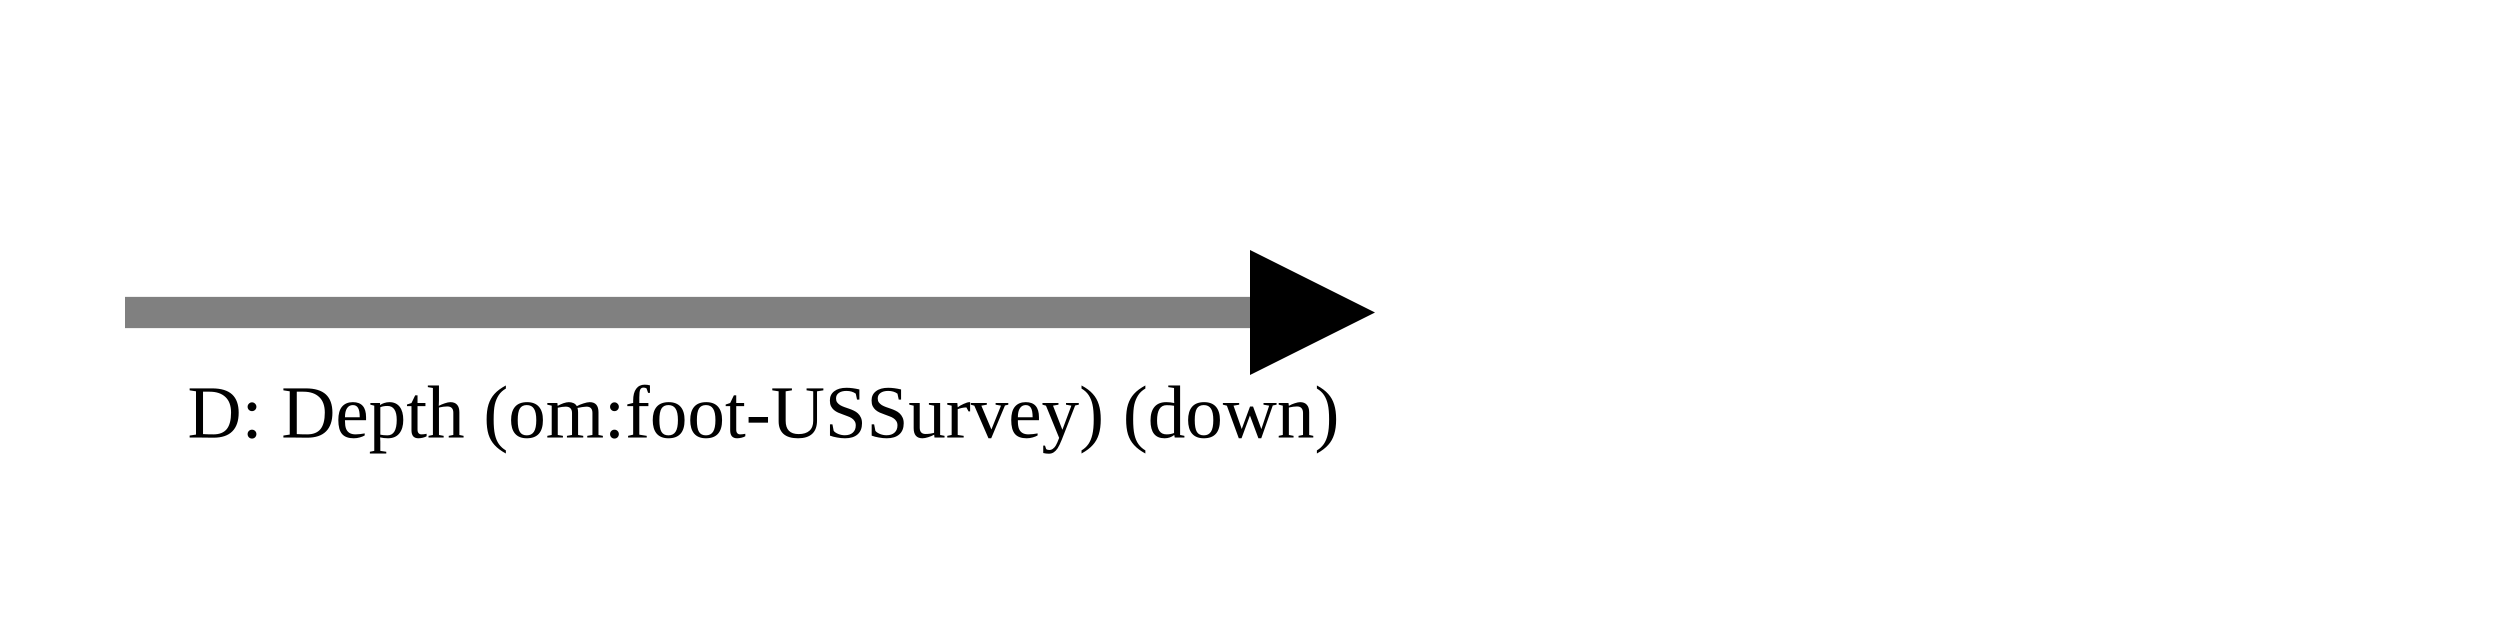
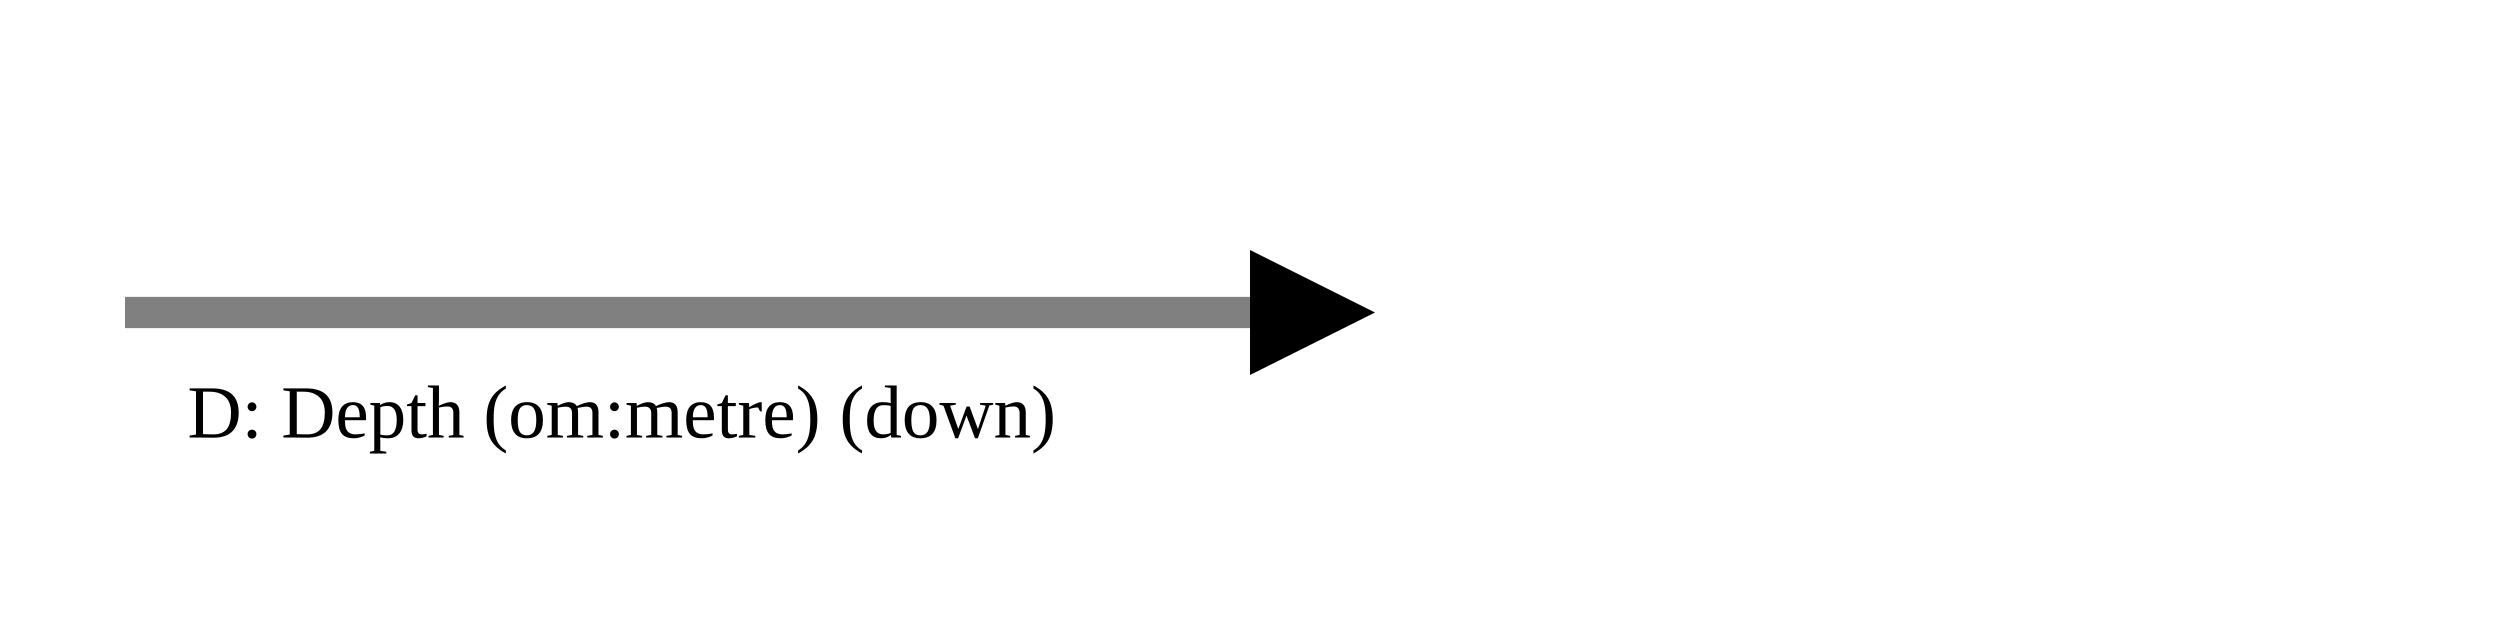
<svg xmlns="http://www.w3.org/2000/svg" version="1.1" width="400" height="100" viewbox="0 0 275 100">
  <defs>
    <marker id="arrowhead" markerWidth="10" markerHeight="7" refX="0" refY="2" orient="auto">
      <polygon points="0 0, 4 2, 0 4" />
    </marker>
  </defs>
  <line x1="20" y1="50" x2="200" y2="50" stroke="gray" stroke-width="5" marker-end="url(#arrowhead)" />
-   <text x="30" y="70" class="small">D: Depth (om:foot-USSurvey) (down)</text>
+   <text x="30" y="70" class="small">D: Depth (om:metre) (down)</text>
</svg>
